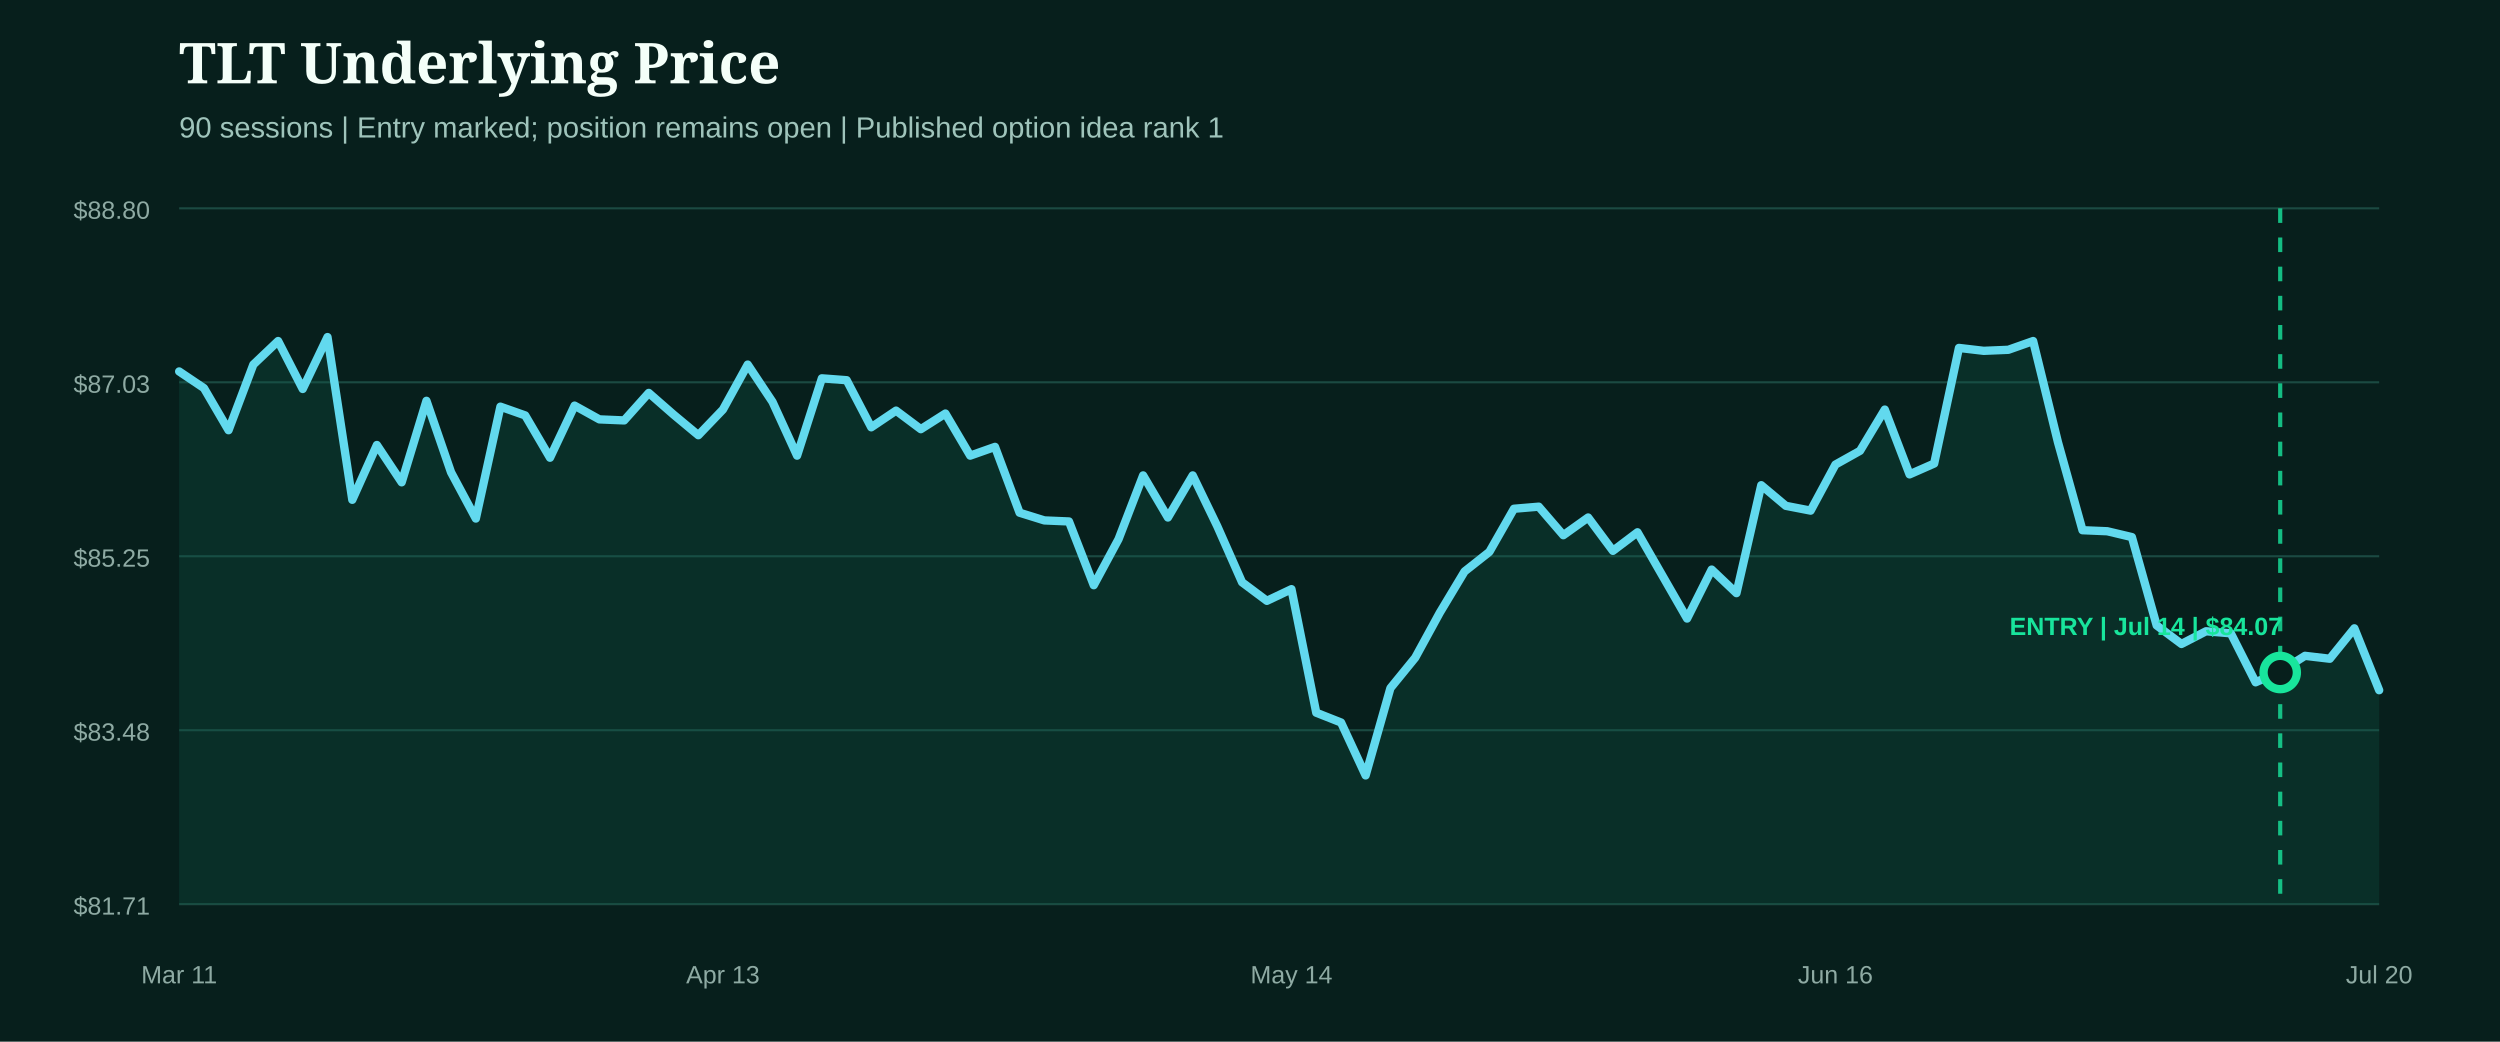
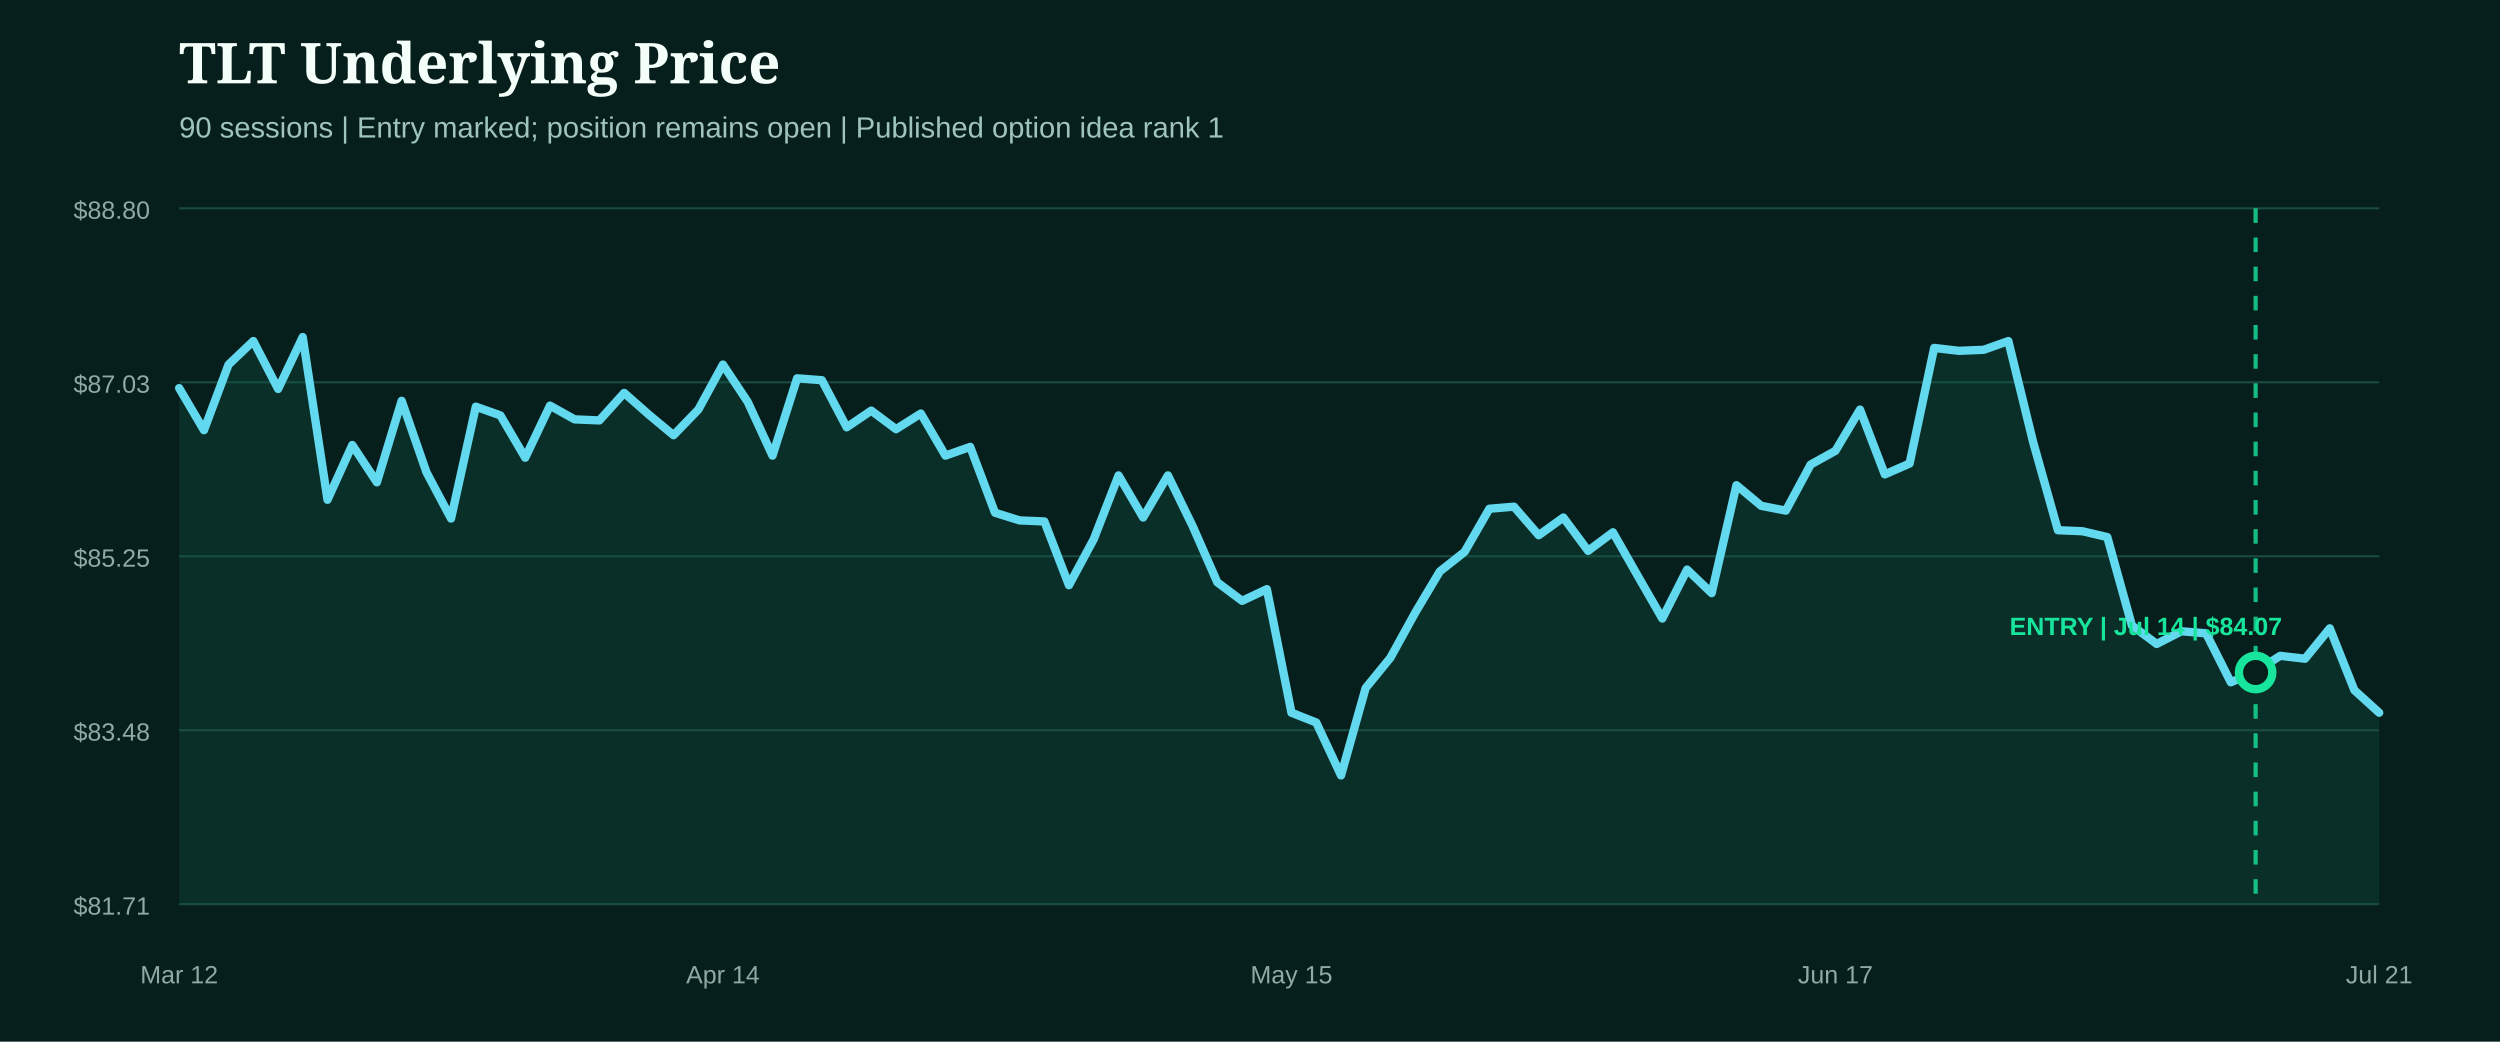
<svg xmlns="http://www.w3.org/2000/svg" width="1200" height="500" viewBox="0 0 1200 500" role="img" aria-label="TLT underlying price from entry">
  <rect width="1200" height="500" fill="#071f1c" />
  <style>.head{fill:#f4fff9;font:800 27px Georgia,serif}.sub{fill:#9fc4bb;font:14px Arial,sans-serif}.axis{fill:#8eaaa3;font:12px Arial,sans-serif}.marker{font:800 12px Arial,sans-serif}</style>
  <text x="86" y="40" class="head">TLT Underlying Price</text>
  <text x="86" y="66" class="sub">90 sessions | Entry marked; position remains open | Published option idea rank 1</text>
  <line x1="86" x2="1142" y1="100.0" y2="100.0" stroke="#1b4a42" stroke-width="1" />
  <text x="72" y="105.0" text-anchor="end" class="axis">$88.80</text>
  <line x1="86" x2="1142" y1="183.5" y2="183.5" stroke="#1b4a42" stroke-width="1" />
  <text x="72" y="188.5" text-anchor="end" class="axis">$87.03</text>
  <line x1="86" x2="1142" y1="267.0" y2="267.0" stroke="#1b4a42" stroke-width="1" />
  <text x="72" y="272.0" text-anchor="end" class="axis">$85.25</text>
  <line x1="86" x2="1142" y1="350.5" y2="350.5" stroke="#1b4a42" stroke-width="1" />
  <text x="72" y="355.5" text-anchor="end" class="axis">$83.48</text>
  <line x1="86" x2="1142" y1="434.0" y2="434.0" stroke="#1b4a42" stroke-width="1" />
  <text x="72" y="439.0" text-anchor="end" class="axis">$81.71</text>
-   <path d="M86.0,178.3 L97.9,186.3 L109.7,206.5 L121.6,175.0 L133.5,163.7 L145.3,186.7 L157.2,161.8 L169.1,239.9 L180.9,213.6 L192.8,231.5 L204.7,192.4 L216.5,226.7 L228.4,248.9 L240.2,195.2 L252.1,199.4 L264.0,219.7 L275.8,194.7 L287.7,201.3 L299.6,201.8 L311.4,188.6 L323.3,199.0 L335.2,208.9 L347.0,196.6 L358.9,175.0 L370.8,192.9 L382.6,218.7 L394.5,181.6 L406.4,182.5 L418.2,205.1 L430.1,197.1 L442.0,206.0 L453.8,198.5 L465.7,218.7 L477.6,214.5 L489.4,246.1 L501.3,249.8 L513.1,250.3 L525.0,280.9 L536.9,258.8 L548.7,228.2 L560.6,248.4 L572.5,228.2 L584.3,252.6 L596.2,279.5 L608.1,288.4 L619.9,282.8 L631.8,342.1 L643.7,346.8 L655.5,372.2 L667.4,330.3 L679.3,315.7 L691.1,294.1 L703.0,274.3 L714.9,264.9 L726.7,244.2 L738.6,243.2 L750.4,256.9 L762.3,248.4 L774.2,264.4 L786.0,255.5 L797.9,276.2 L809.8,296.9 L821.6,273.4 L833.5,284.7 L845.4,232.9 L857.2,242.8 L869.1,245.1 L881.0,223.0 L892.8,216.4 L904.7,196.6 L916.6,227.7 L928.4,222.5 L940.3,167.0 L952.2,168.4 L964.0,167.9 L975.9,163.7 L987.8,212.2 L999.6,254.5 L1011.5,255.0 L1023.3,257.8 L1035.2,300.2 L1047.1,309.1 L1058.9,303.0 L1070.8,304.0 L1082.7,327.5 L1094.5,322.3 L1106.4,314.8 L1118.3,316.2 L1130.1,301.6 L1142.0,331.3 L1142.0,434.0 L86.0,434.0 Z" fill="#0f5949" opacity="0.28" />
-   <path d="M86.0,178.3 L97.9,186.3 L109.7,206.5 L121.6,175.0 L133.5,163.7 L145.3,186.7 L157.2,161.8 L169.1,239.9 L180.9,213.6 L192.8,231.5 L204.7,192.4 L216.5,226.7 L228.4,248.9 L240.2,195.2 L252.1,199.4 L264.0,219.7 L275.8,194.7 L287.7,201.3 L299.6,201.8 L311.4,188.6 L323.3,199.0 L335.2,208.9 L347.0,196.6 L358.9,175.0 L370.8,192.9 L382.6,218.7 L394.5,181.6 L406.4,182.5 L418.2,205.1 L430.1,197.1 L442.0,206.0 L453.8,198.5 L465.7,218.7 L477.6,214.5 L489.4,246.1 L501.3,249.8 L513.1,250.3 L525.0,280.9 L536.9,258.8 L548.7,228.2 L560.6,248.4 L572.5,228.2 L584.3,252.6 L596.2,279.5 L608.1,288.4 L619.9,282.8 L631.8,342.1 L643.7,346.8 L655.5,372.2 L667.4,330.3 L679.3,315.7 L691.1,294.1 L703.0,274.3 L714.9,264.9 L726.7,244.2 L738.6,243.2 L750.4,256.9 L762.3,248.4 L774.2,264.4 L786.0,255.5 L797.9,276.2 L809.8,296.9 L821.6,273.4 L833.5,284.7 L845.4,232.9 L857.2,242.8 L869.1,245.1 L881.0,223.0 L892.8,216.4 L904.7,196.6 L916.6,227.7 L928.4,222.5 L940.3,167.0 L952.2,168.4 L964.0,167.9 L975.9,163.7 L987.8,212.2 L999.6,254.5 L1011.5,255.0 L1023.3,257.8 L1035.2,300.2 L1047.1,309.1 L1058.9,303.0 L1070.8,304.0 L1082.7,327.5 L1094.5,322.3 L1106.4,314.8 L1118.3,316.2 L1130.1,301.6 L1142.0,331.3" fill="none" stroke="#62d9ee" stroke-width="4" stroke-linecap="round" stroke-linejoin="round" />
+   <path d="M86.0,186.3 L97.9,206.5 L109.7,175.0 L121.6,163.7 L133.5,186.7 L145.3,161.8 L157.2,239.9 L169.1,213.6 L180.9,231.5 L192.8,192.4 L204.7,226.7 L216.5,248.9 L228.4,195.2 L240.2,199.4 L252.1,219.7 L264.0,194.7 L275.8,201.3 L287.7,201.8 L299.6,188.6 L311.4,199.0 L323.3,208.9 L335.2,196.6 L347.0,175.0 L358.9,192.9 L370.8,218.7 L382.6,181.6 L394.5,182.5 L406.4,205.1 L418.2,197.1 L430.1,206.0 L442.0,198.5 L453.8,218.7 L465.7,214.5 L477.6,246.1 L489.4,249.8 L501.3,250.3 L513.1,280.9 L525.0,258.8 L536.9,228.2 L548.7,248.4 L560.6,228.2 L572.5,252.6 L584.3,279.5 L596.2,288.4 L608.1,282.8 L619.9,342.1 L631.8,346.8 L643.7,372.2 L655.5,330.3 L667.4,315.7 L679.3,294.1 L691.1,274.3 L703.0,264.9 L714.9,244.2 L726.7,243.2 L738.6,256.9 L750.4,248.4 L762.3,264.4 L774.2,255.5 L786.0,276.2 L797.9,296.9 L809.8,273.4 L821.6,284.7 L833.5,232.9 L845.4,242.8 L857.2,245.1 L869.1,223.0 L881.0,216.4 L892.8,196.6 L904.7,227.7 L916.6,222.5 L928.4,167.0 L940.3,168.4 L952.2,167.9 L964.0,163.7 L975.9,212.2 L987.8,254.5 L999.6,255.0 L1011.5,257.8 L1023.3,300.2 L1035.2,309.1 L1047.1,303.0 L1058.9,304.0 L1070.8,327.5 L1082.7,322.3 L1094.5,314.8 L1106.4,316.2 L1118.3,301.6 L1130.1,331.3 L1142.0,342.1 L1142.0,434.0 L86.0,434.0 Z" fill="#0f5949" opacity="0.28" />
+   <path d="M86.0,186.3 L97.9,206.5 L109.7,175.0 L121.6,163.7 L133.5,186.7 L145.3,161.8 L157.2,239.9 L169.1,213.6 L180.9,231.5 L192.8,192.4 L204.7,226.7 L216.5,248.9 L228.4,195.2 L240.2,199.4 L252.1,219.7 L264.0,194.7 L275.8,201.3 L287.7,201.8 L299.6,188.6 L311.4,199.0 L323.3,208.9 L335.2,196.6 L347.0,175.0 L358.9,192.9 L370.8,218.7 L382.6,181.6 L394.5,182.5 L406.4,205.1 L418.2,197.1 L430.1,206.0 L442.0,198.5 L453.8,218.7 L465.7,214.5 L477.6,246.1 L489.4,249.8 L501.3,250.3 L513.1,280.9 L525.0,258.8 L536.9,228.2 L548.7,248.4 L560.6,228.2 L572.5,252.6 L584.3,279.5 L596.2,288.4 L608.1,282.8 L619.9,342.1 L631.8,346.8 L643.7,372.2 L655.5,330.3 L667.4,315.7 L679.3,294.1 L691.1,274.3 L703.0,264.9 L714.9,244.2 L726.7,243.2 L738.6,256.9 L750.4,248.4 L762.3,264.4 L774.2,255.5 L786.0,276.2 L797.9,296.9 L809.8,273.4 L821.6,284.7 L833.5,232.9 L845.4,242.8 L857.2,245.1 L869.1,223.0 L881.0,216.4 L892.8,196.6 L904.7,227.7 L916.6,222.5 L928.4,167.0 L940.3,168.4 L952.2,167.9 L964.0,163.7 L975.9,212.2 L987.8,254.5 L999.6,255.0 L1011.5,257.8 L1023.3,300.2 L1035.2,309.1 L1047.1,303.0 L1058.9,304.0 L1070.8,327.5 L1082.7,322.3 L1094.5,314.8 L1106.4,316.2 L1118.3,301.6 L1130.1,331.3 L1142.0,342.1" fill="none" stroke="#62d9ee" stroke-width="4" stroke-linecap="round" stroke-linejoin="round" />
  <g>
-     <line x1="1094.5" x2="1094.5" y1="100" y2="434" stroke="#18e59c" stroke-width="2" stroke-dasharray="7 7" opacity="0.8" />
-     <circle cx="1094.5" cy="322.8" r="8" fill="#071f1c" stroke="#18e59c" stroke-width="4" />
+     <line x1="1082.7" x2="1082.7" y1="100" y2="434" stroke="#18e59c" stroke-width="2" stroke-dasharray="7 7" opacity="0.8" />
+     <circle cx="1082.7" cy="322.8" r="8" fill="#071f1c" stroke="#18e59c" stroke-width="4" />
    <text x="1030.0" y="304.8" text-anchor="middle" class="marker" fill="#18e59c">ENTRY | Jul 14 | $84.07</text>
  </g>
-   <text x="86.0" y="472" text-anchor="middle" class="axis">Mar 11</text>
-   <text x="347.0" y="472" text-anchor="middle" class="axis">Apr 13</text>
-   <text x="619.9" y="472" text-anchor="middle" class="axis">May 14</text>
-   <text x="881.0" y="472" text-anchor="middle" class="axis">Jun 16</text>
-   <text x="1142.0" y="472" text-anchor="middle" class="axis">Jul 20</text>
+   <text x="86.0" y="472" text-anchor="middle" class="axis">Mar 12</text>
+   <text x="347.0" y="472" text-anchor="middle" class="axis">Apr 14</text>
+   <text x="619.9" y="472" text-anchor="middle" class="axis">May 15</text>
+   <text x="881.0" y="472" text-anchor="middle" class="axis">Jun 17</text>
+   <text x="1142.0" y="472" text-anchor="middle" class="axis">Jul 21</text>
</svg>
